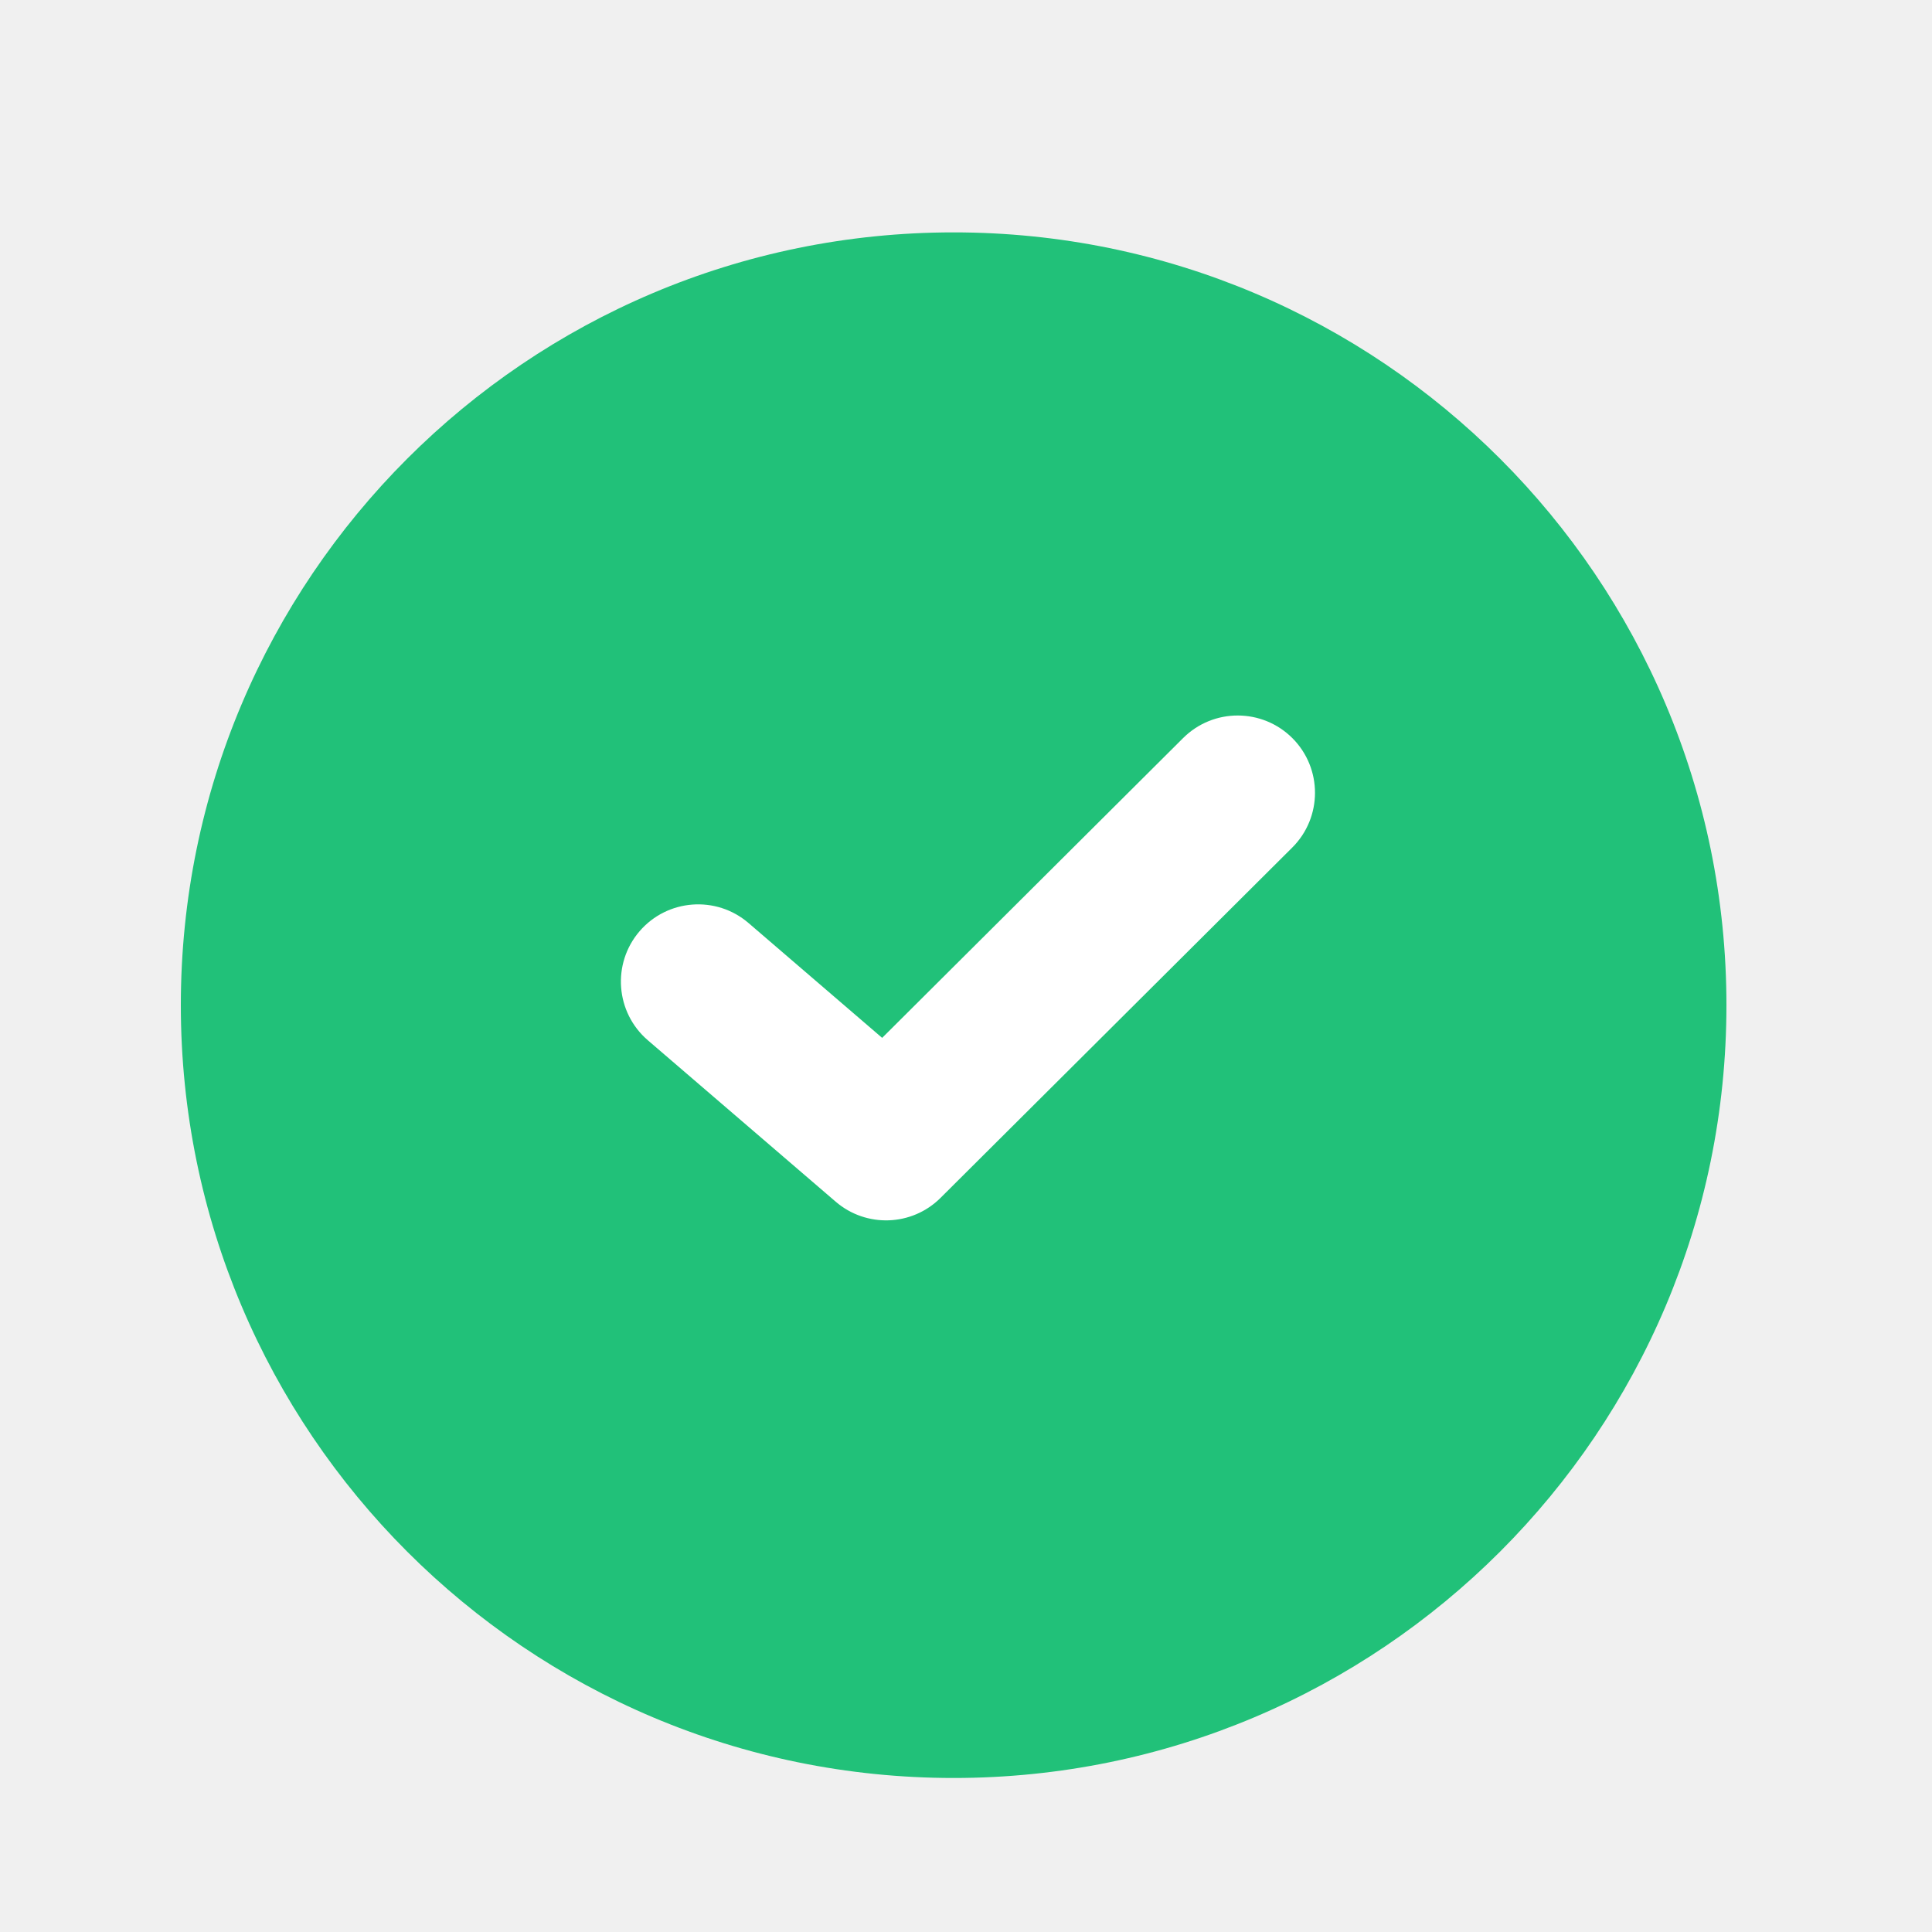
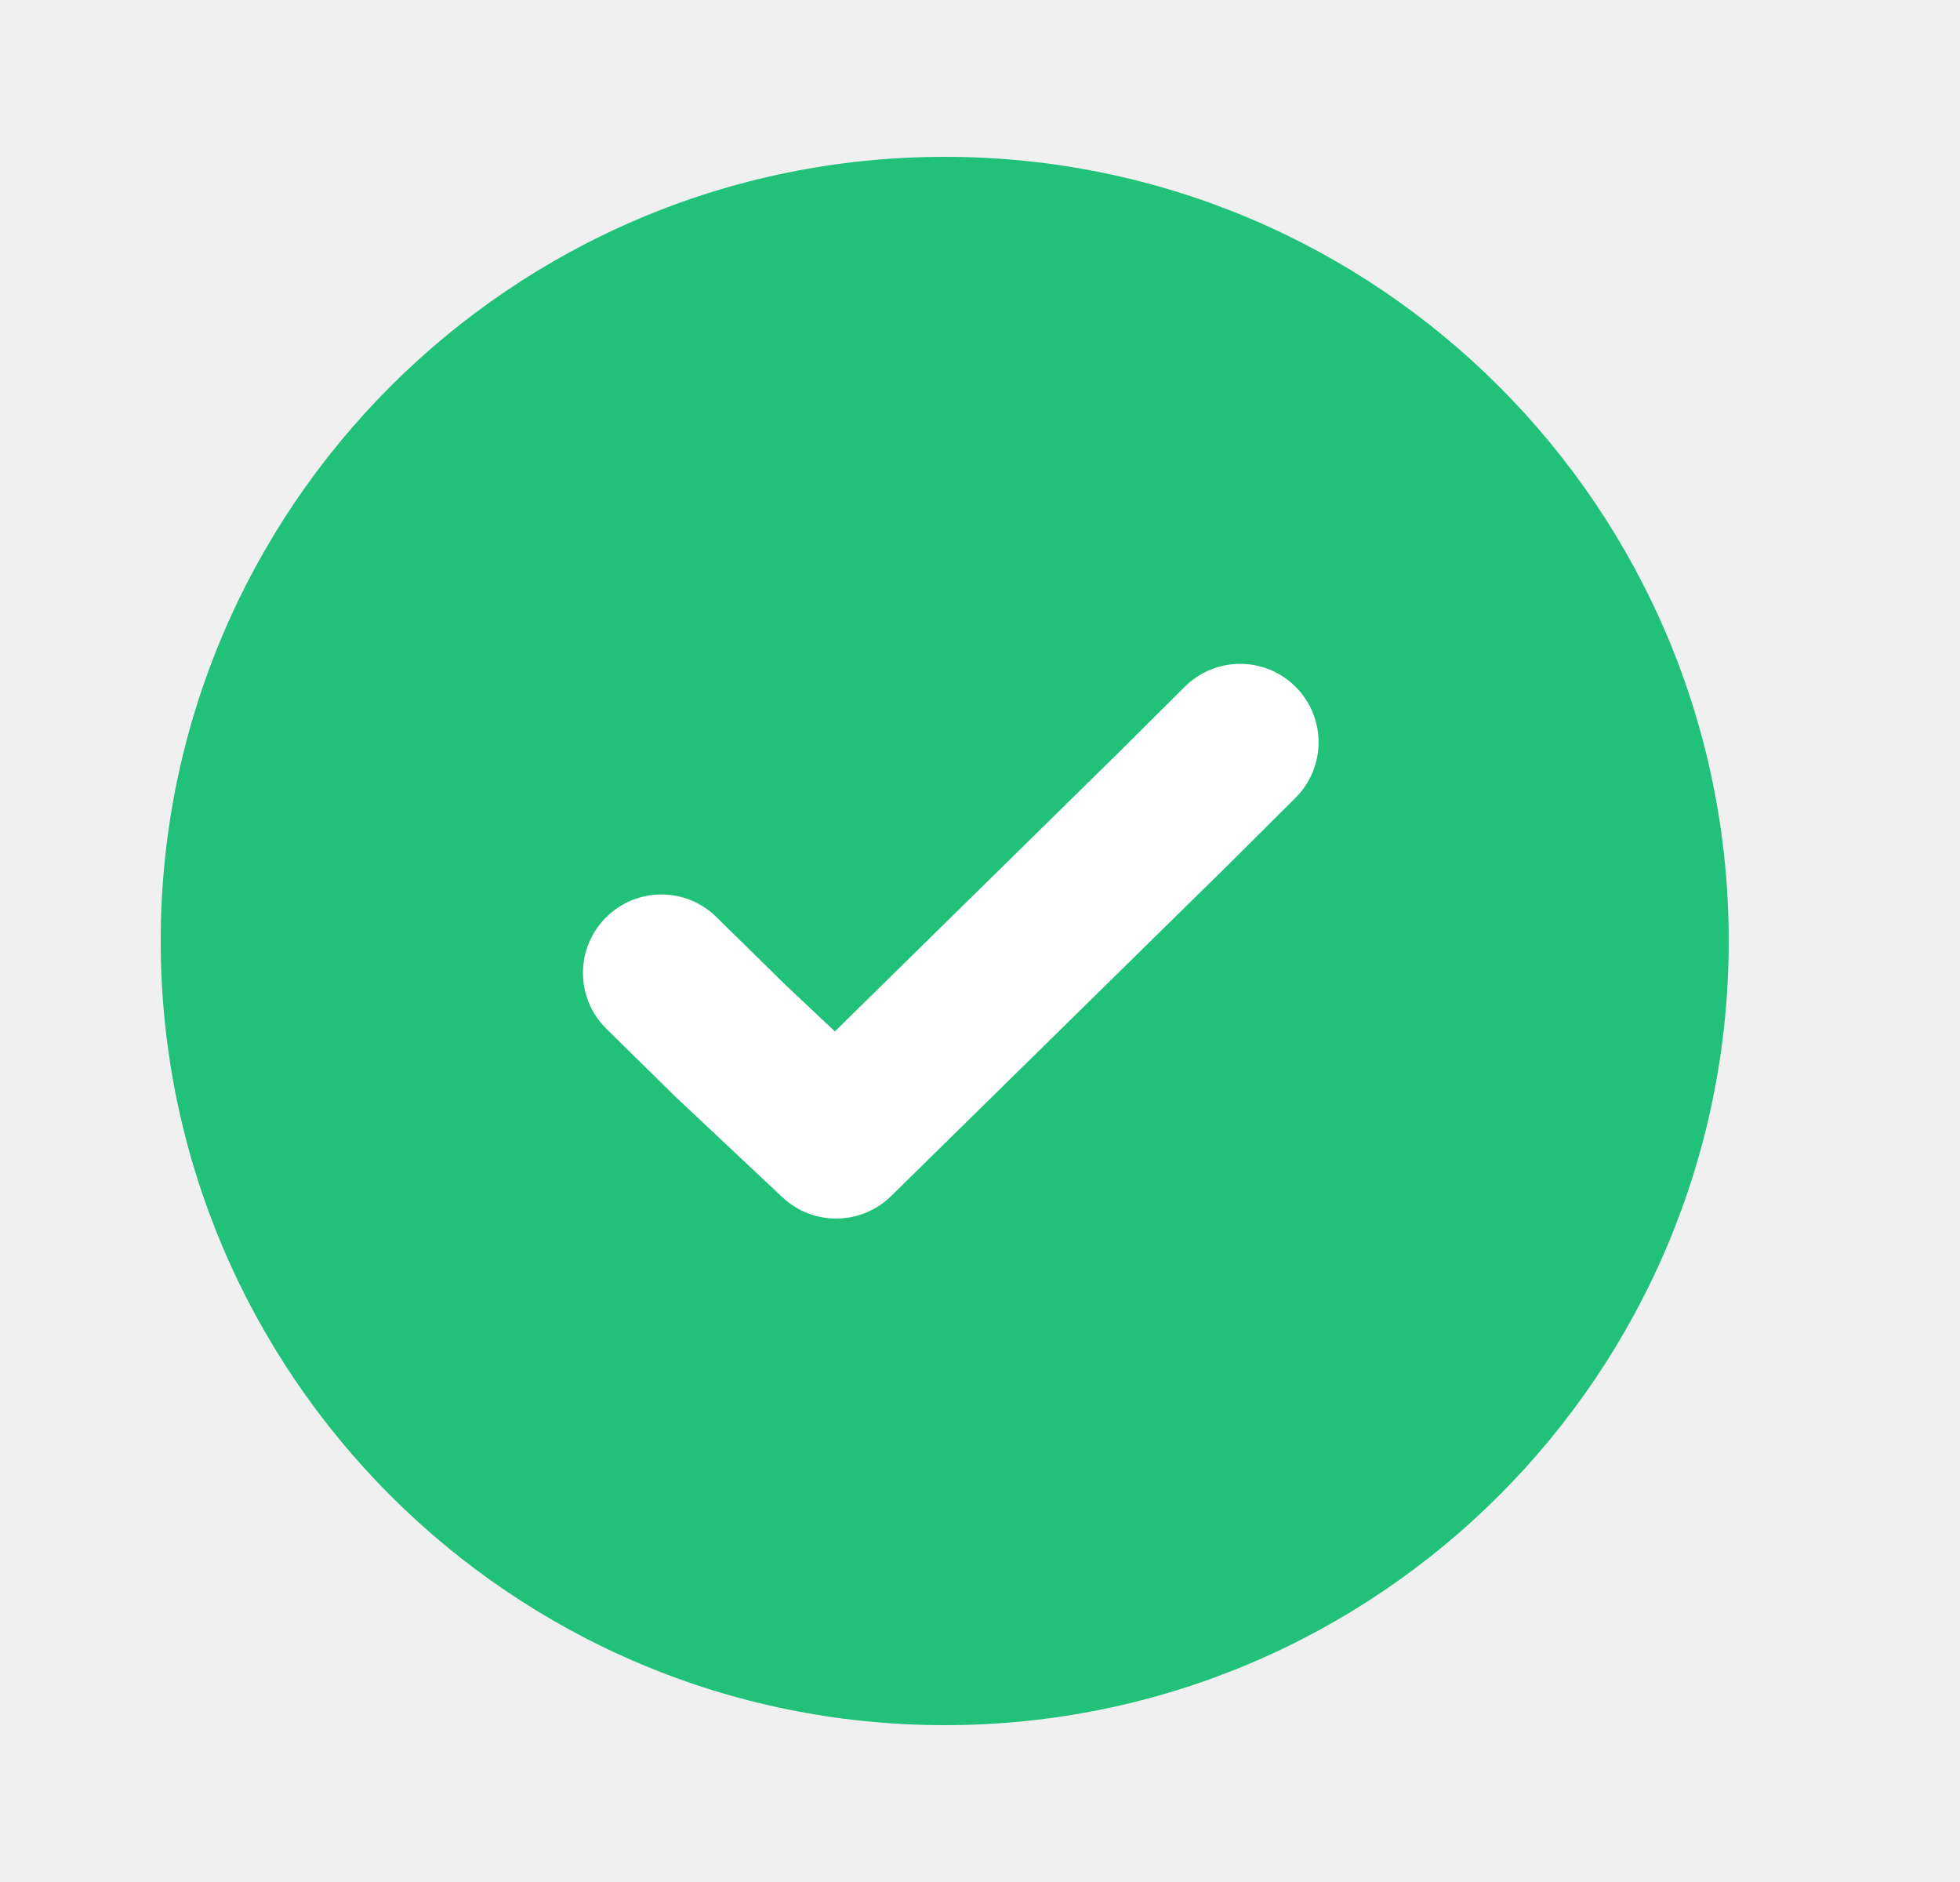
- <svg xmlns="http://www.w3.org/2000/svg" width="25" height="25" viewBox="0 0 25 25" fill="none">
-   <circle cx="12.34" cy="13.007" r="10" fill="#21C179" />
-   <path fill-rule="evenodd" clip-rule="evenodd" d="M16.725 9.553C17.114 9.944 17.113 10.577 16.722 10.967L12.171 15.5C11.801 15.869 11.21 15.89 10.814 15.55L8.383 13.461C7.964 13.101 7.916 12.469 8.276 12.05C8.636 11.632 9.267 11.584 9.686 11.944L11.415 13.43L15.31 9.55C15.702 9.16 16.335 9.162 16.725 9.553Z" fill="white" />
+ <svg xmlns="http://www.w3.org/2000/svg" width="25" height="24" viewBox="0 0 25 24" fill="none">
+   <circle cx="12.05" cy="12" r="10" fill="#21C179" />
+   <path fill-rule="evenodd" clip-rule="evenodd" d="M16.528 8.761C16.917 9.153 16.915 9.786 16.523 10.175L15.645 11.049L11.366 15.253C10.983 15.629 10.371 15.636 9.98 15.268L8.643 14.012L8.627 13.997L7.735 13.12C7.341 12.733 7.335 12.1 7.723 11.706C8.11 11.312 8.743 11.306 9.137 11.694L10.021 12.562L10.649 13.153L14.241 9.624L15.113 8.757C15.505 8.367 16.138 8.369 16.528 8.761Z" fill="white" />
</svg>
